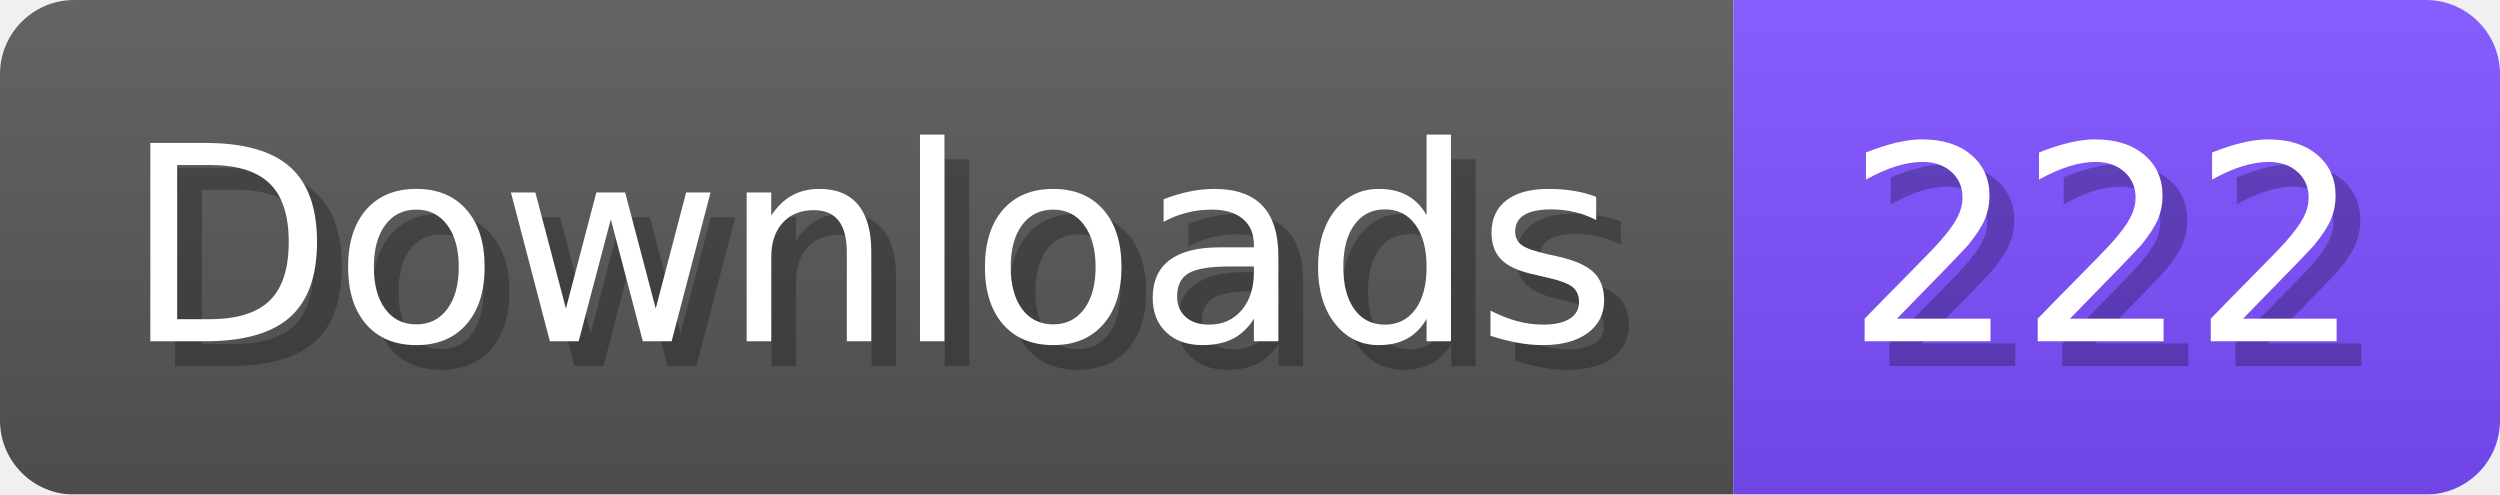
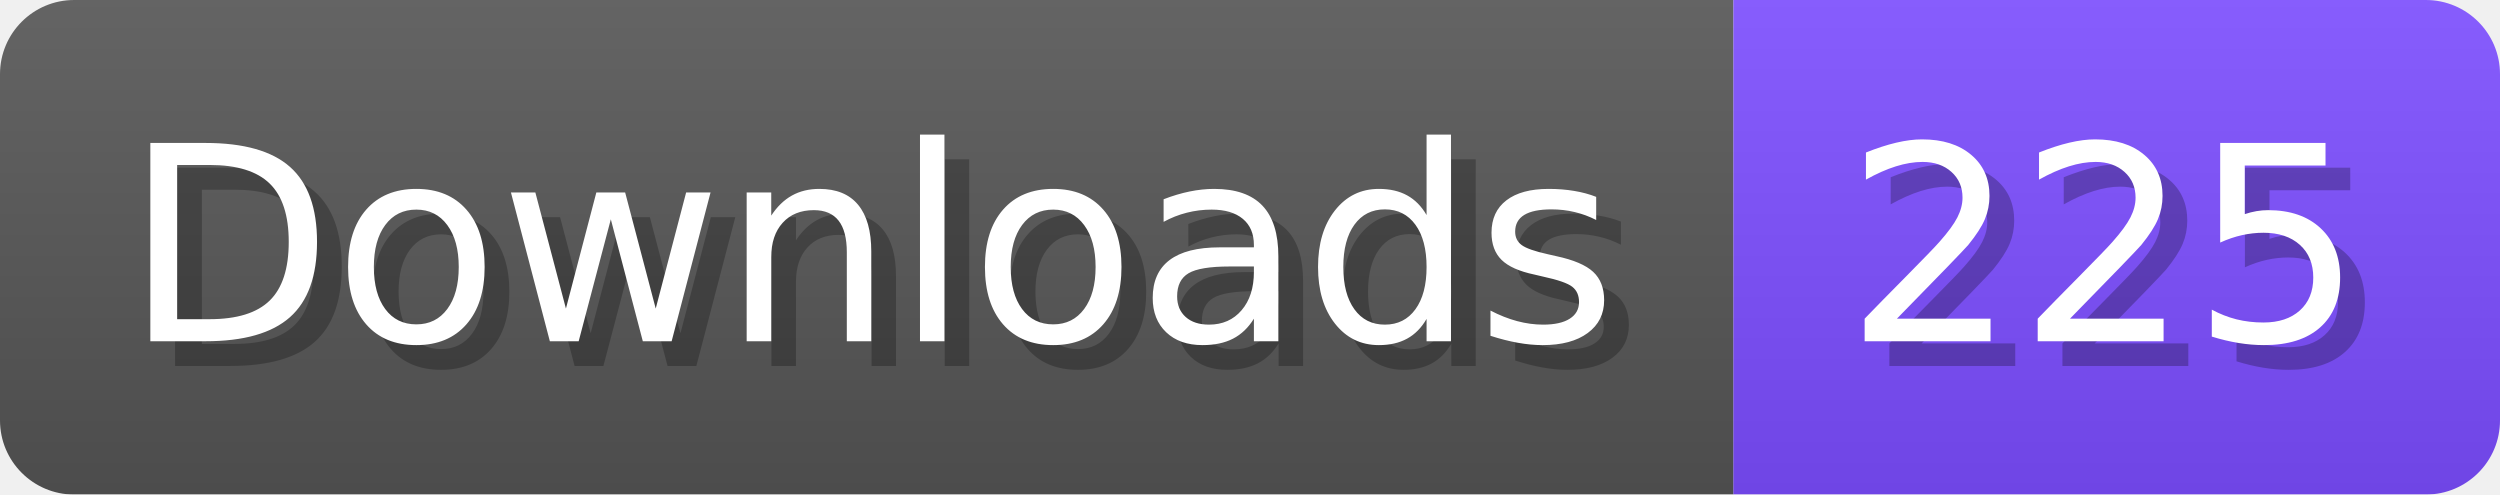
- <svg xmlns="http://www.w3.org/2000/svg" width="101.1" height="20" viewBox="0 0 1011 200" role="img" aria-label="Downloads: 222">
+ <svg xmlns="http://www.w3.org/2000/svg" width="101.1" height="20" viewBox="0 0 1011 200" role="img" aria-label="Downloads: 225">
  <linearGradient id="a" x2="0" y2="100%">
    <stop offset="0" stop-opacity=".1" stop-color="#EEE" />
    <stop offset="1" stop-opacity=".1" />
  </linearGradient>
  <mask id="m">
    <rect width="1011" height="200" rx="30" fill="#FFF" />
  </mask>
  <g mask="url(#m)">
    <rect width="701" height="200" fill="#555" />
    <rect width="310" height="200" fill="#7C4DFF" x="701" />
    <rect width="1011" height="200" fill="url(#a)" />
  </g>
  <g aria-hidden="true" fill="#fff" text-anchor="start" font-family="Verdana,DejaVu Sans,sans-serif" font-size="110">
    <text x="60" y="148" textLength="601" fill="#000" opacity="0.25">Downloads</text>
    <text x="50" y="138" textLength="601">Downloads</text>
-     <text x="756" y="148" textLength="210" fill="#000" opacity="0.25">222</text>
-     <text x="746" y="138" textLength="210">222</text>
+     <text x="756" y="148" textLength="210" fill="#000" opacity="0.25">225</text>
+     <text x="746" y="138" textLength="210">225</text>
  </g>
</svg>
